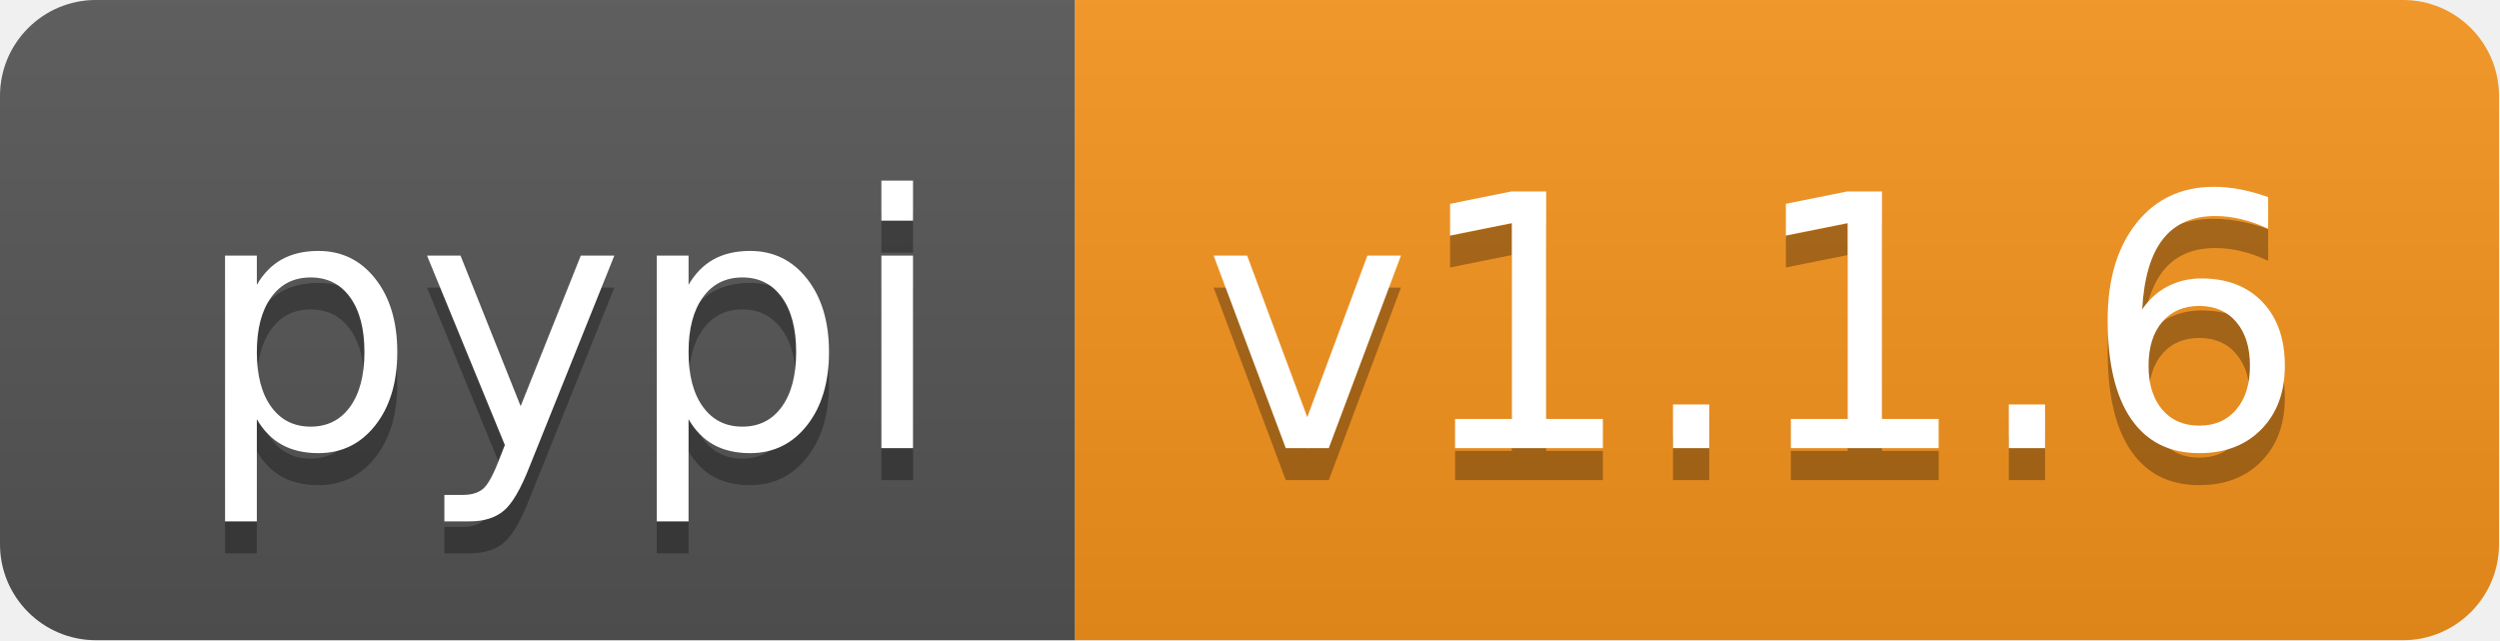
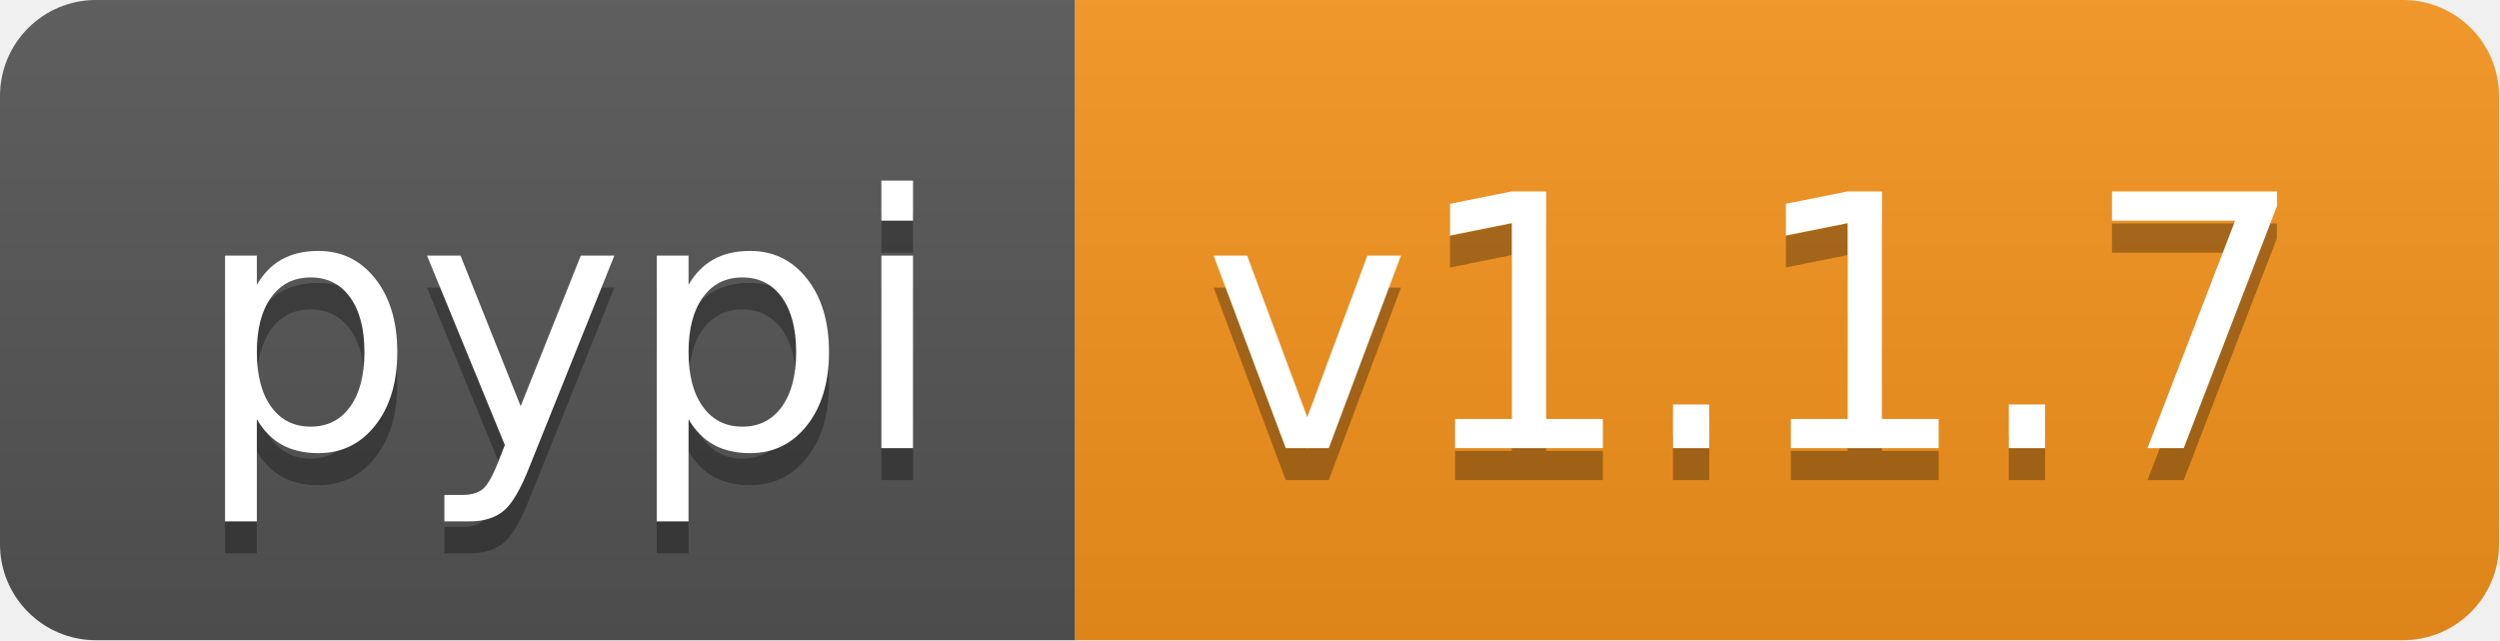
<svg xmlns="http://www.w3.org/2000/svg" xmlns:xlink="http://www.w3.org/1999/xlink" height="20" width="78.1">
  <linearGradient id="smooth" x2="0" y2="100%">
    <stop offset="0" stop-color="#bbb" stop-opacity=".1" />
    <stop offset="1" stop-opacity=".1" />
  </linearGradient>
  <clipPath id="round">
    <rect fill="#fff" height="20" rx="3" width="78.1" />
  </clipPath>
  <g clip-path="url(#round)">
    <rect fill="#555" height="20" width="33.6" />
    <rect fill="#f7941d" height="20" width="44.5" x="33.6" />
    <rect fill="url(#smooth)" height="20" width="78.1" />
  </g>
  <g fill="#fff" font-family="DejaVu Sans,Verdana,Geneva,sans-serif" font-size="110" text-anchor="middle">
    <text fill="#010101" fill-opacity=".3" lengthAdjust="spacing" textLength="236.0" transform="scale(0.1)" x="178.0" y="150">pypi</text>
    <text lengthAdjust="spacing" textLength="236.0" transform="scale(0.1)" x="178.0" y="140">pypi</text>
-     <text fill="#010101" fill-opacity=".3" lengthAdjust="spacing" textLength="345.0" transform="scale(0.1)" x="548.5" y="150">v1.1.6</text>
-     <text lengthAdjust="spacing" textLength="345.0" transform="scale(0.1)" x="548.5" y="140">v1.1.6</text>
+     <text fill="#010101" fill-opacity=".3" lengthAdjust="spacing" textLength="345.0" transform="scale(0.1)" x="548.5" y="150">v1.1.7</text>
+     <text lengthAdjust="spacing" textLength="345.0" transform="scale(0.1)" x="548.5" y="140">v1.1.7</text>
    <a xlink:href="">
      <rect fill="rgba(0,0,0,0)" height="20" width="33.6" />
    </a>
    <a xlink:href="https://pypi.org/project/pyvitae/">
      <rect fill="rgba(0,0,0,0)" height="20" width="44.5" x="33.6" />
    </a>
  </g>
</svg>
